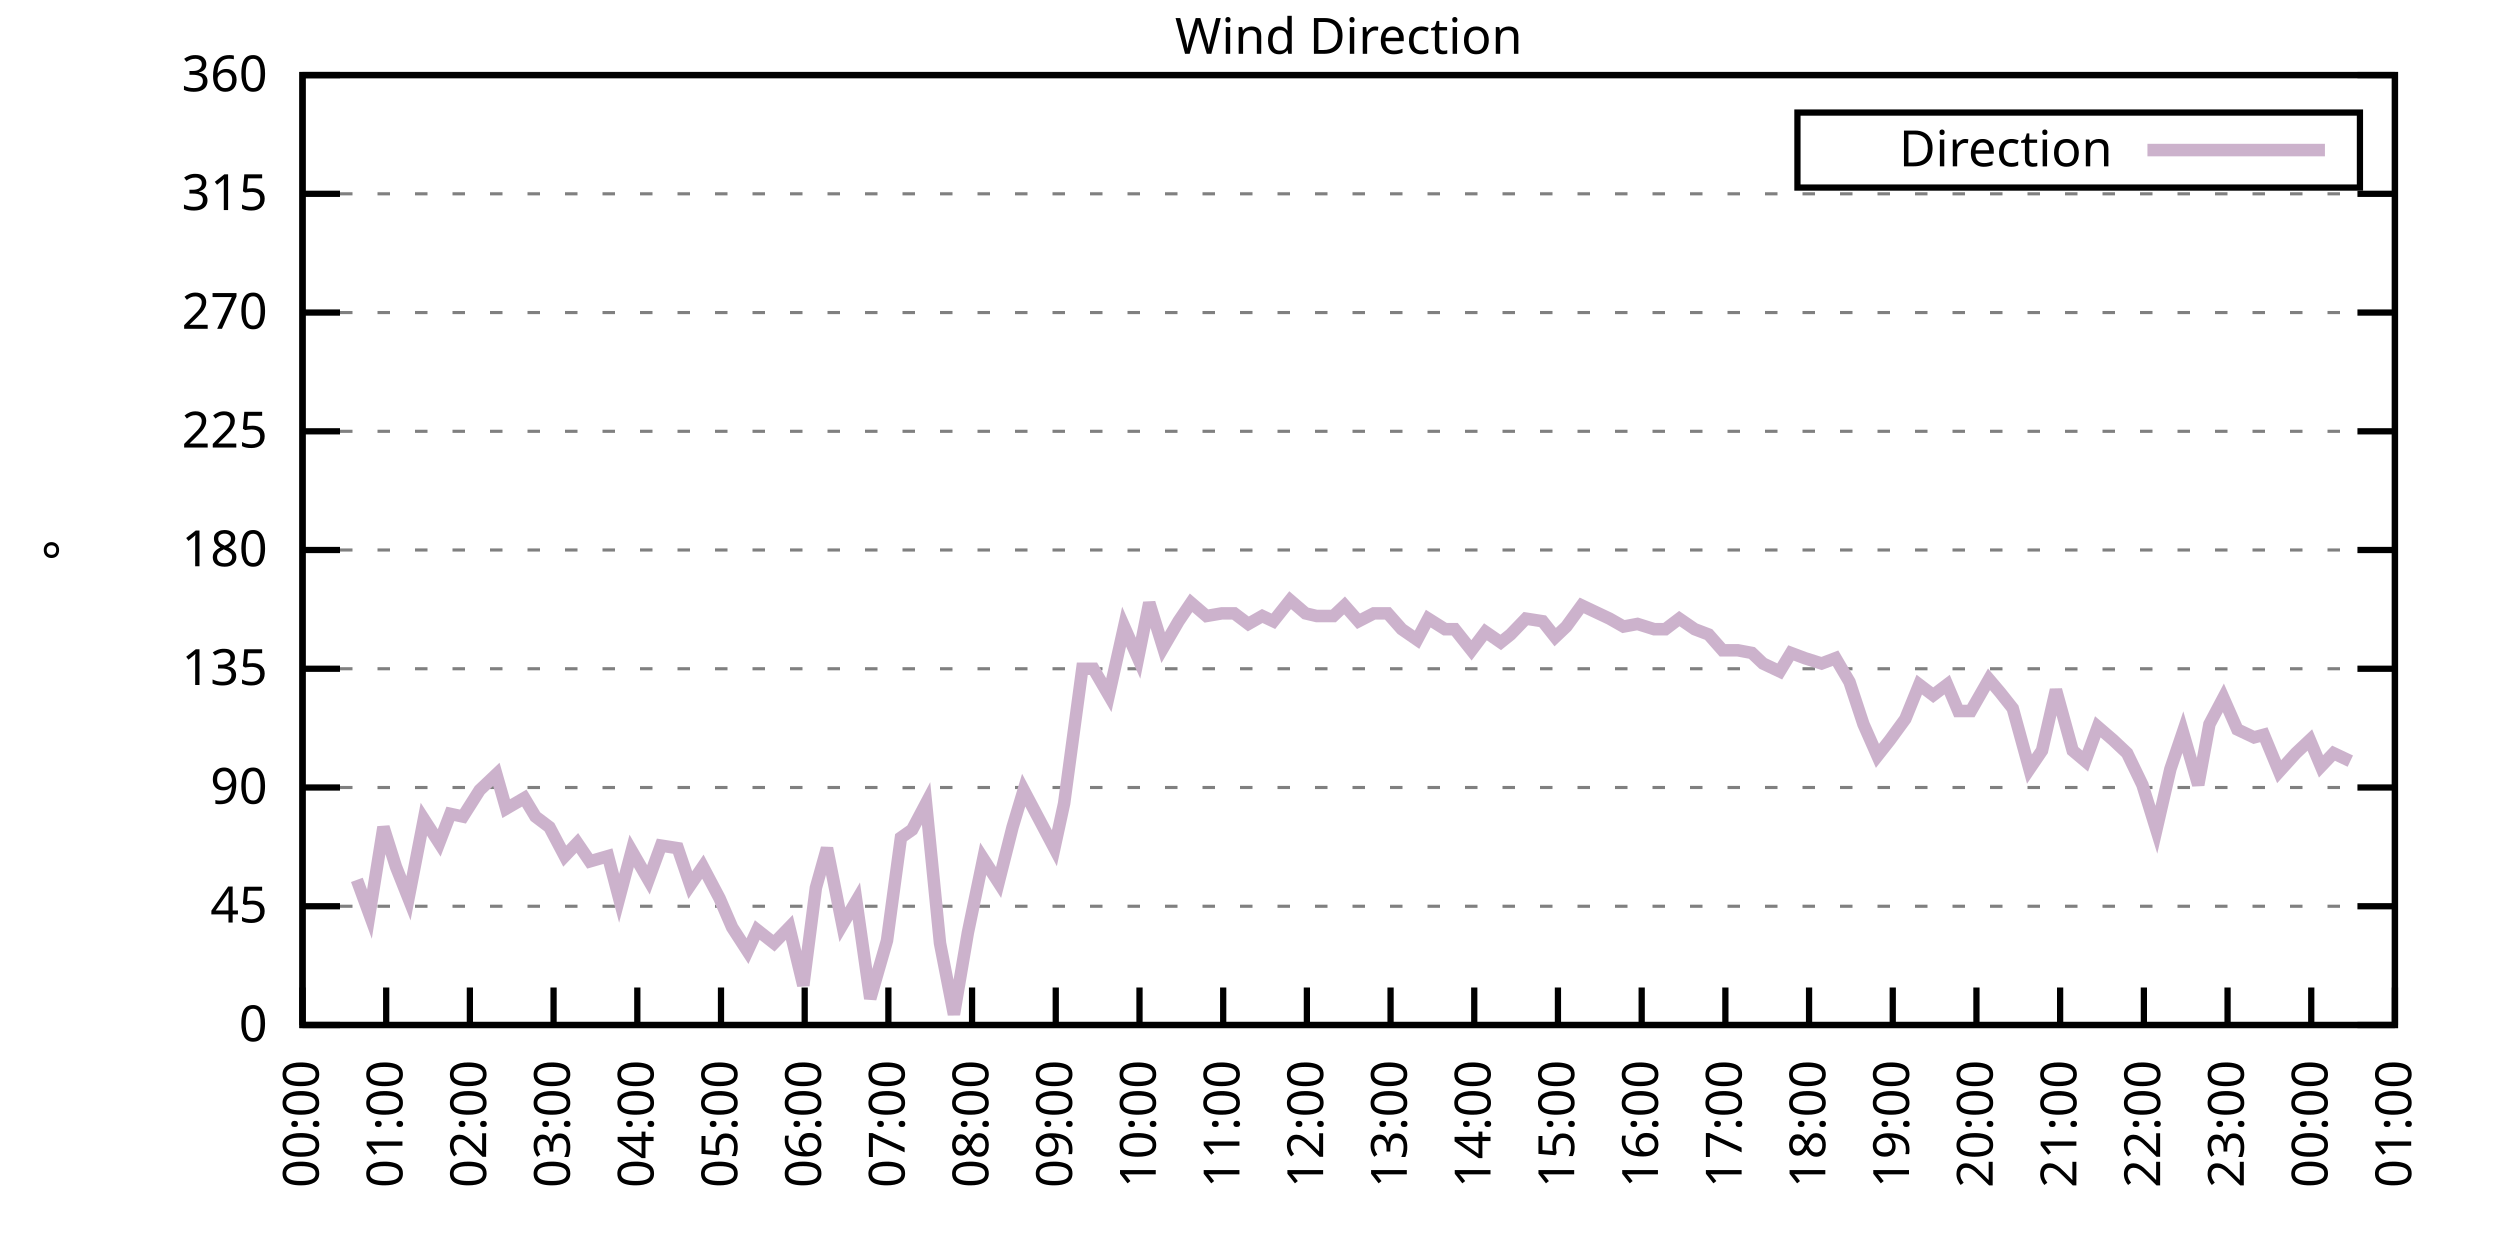
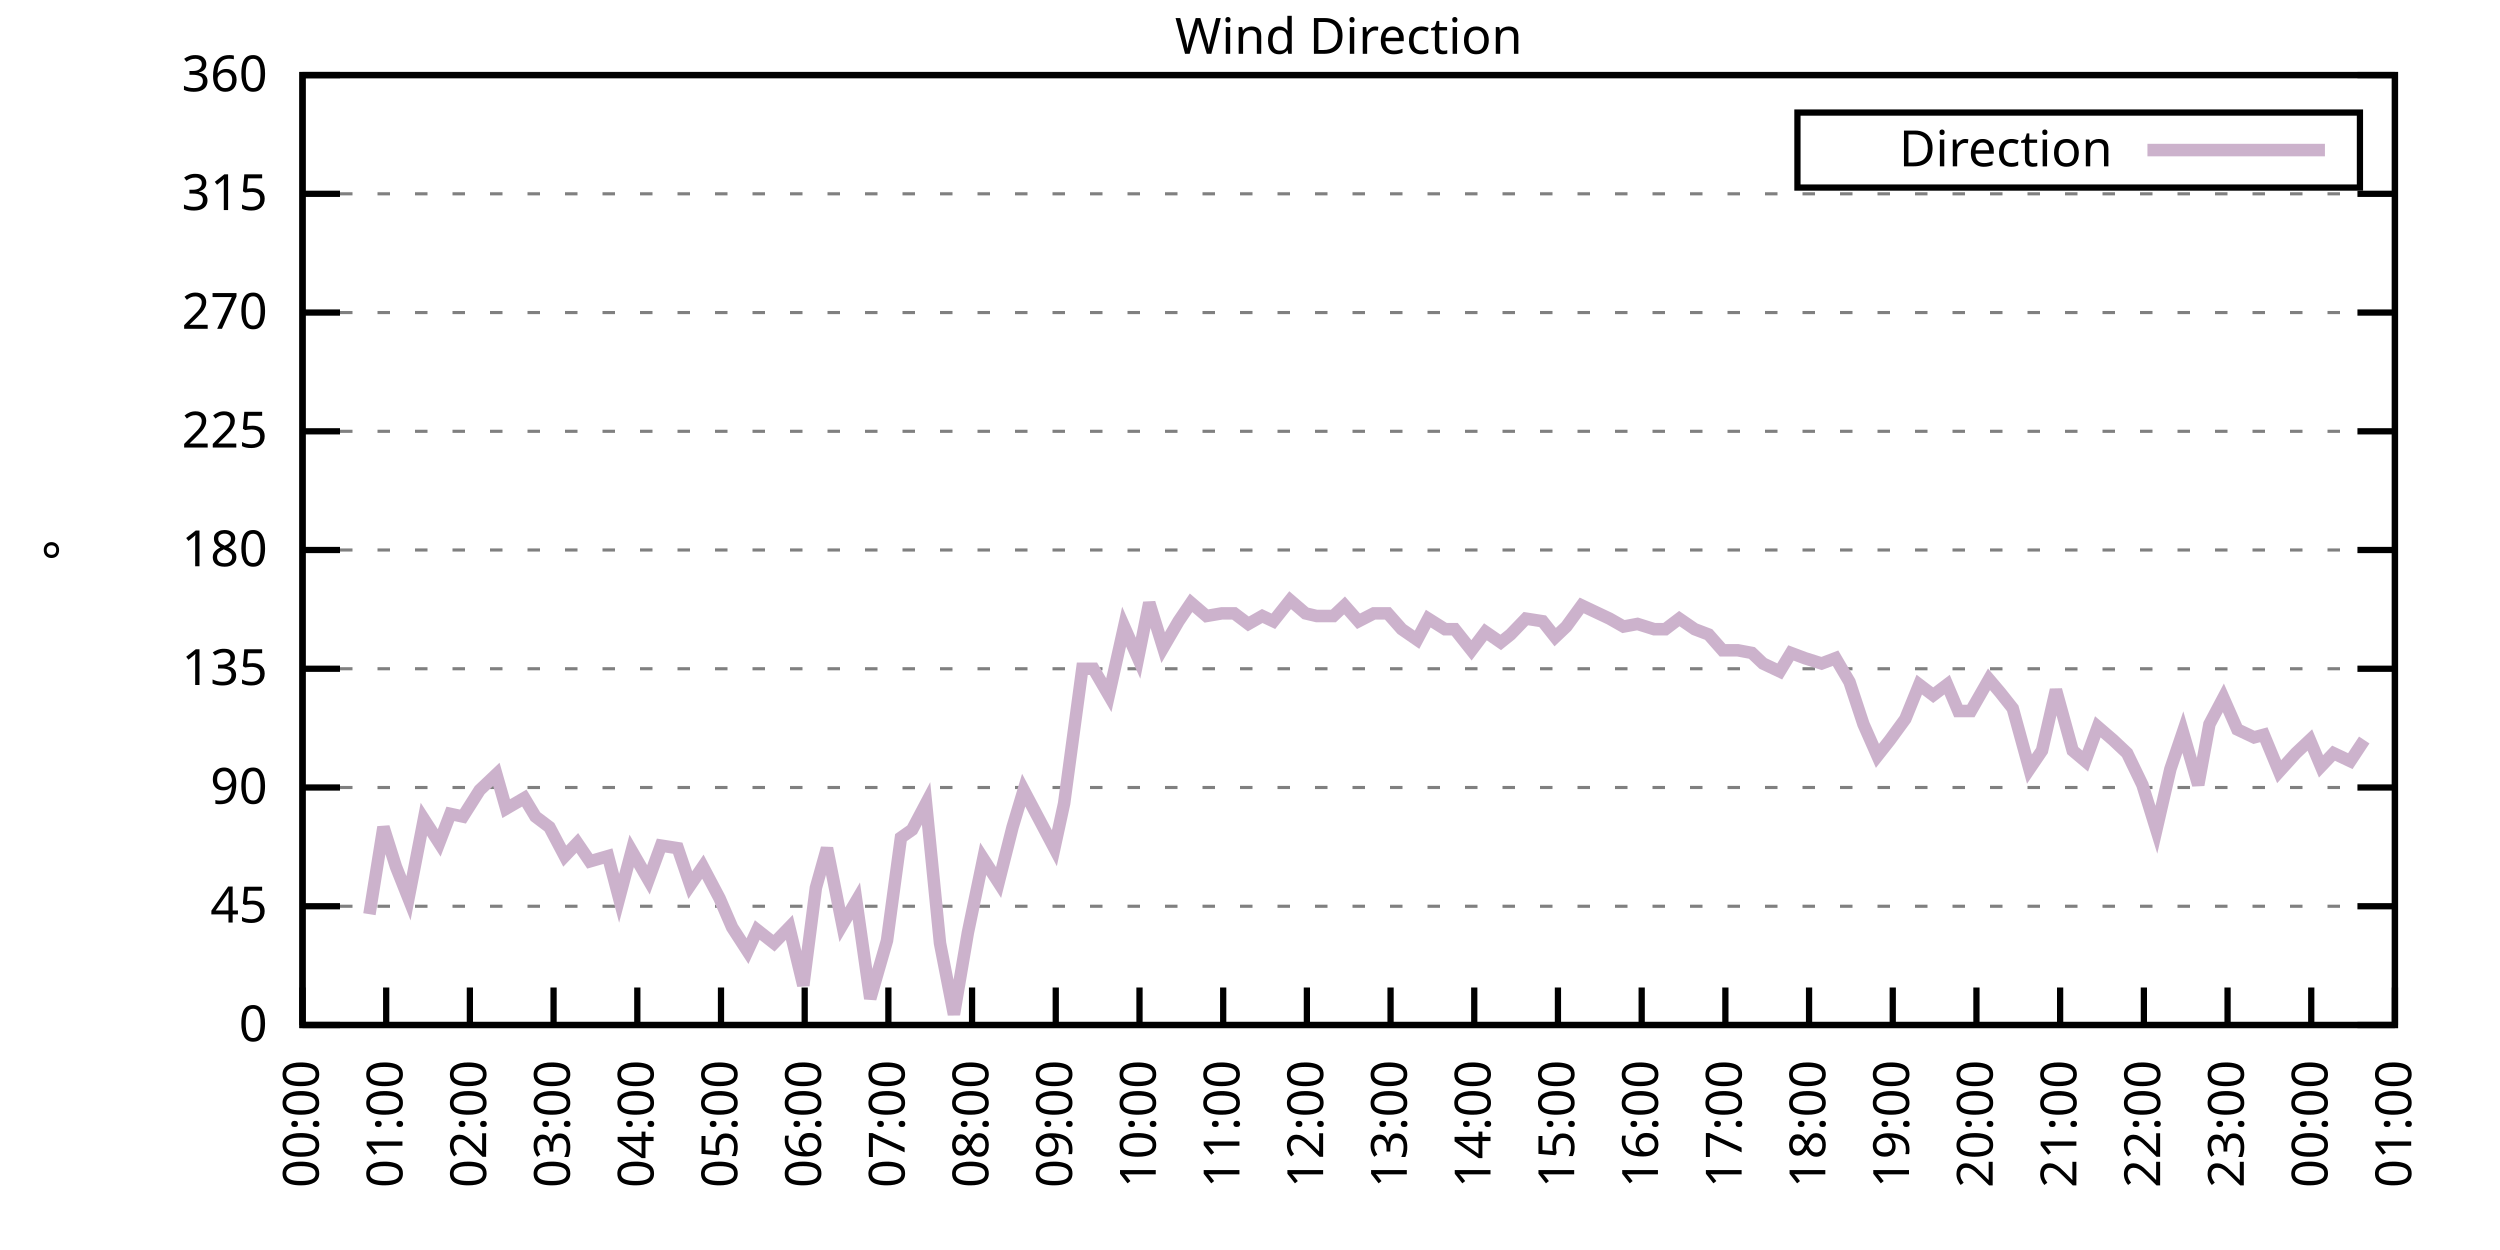
<svg xmlns="http://www.w3.org/2000/svg" xmlns:xlink="http://www.w3.org/1999/xlink" width="400" height="200" viewBox="0 0 400 200">
  <g id="gnuplot_canvas">
    <rect x="0" y="0" width="400" height="200" fill="none" />
    <defs>
      <circle id="gpDot" r="0.5" stroke-width="0.5" stroke="currentColor" />
      <path id="gpPt0" stroke-width="0.333" stroke="currentColor" d="M-1,0 h2 M0,-1 v2" />
      <path id="gpPt1" stroke-width="0.333" stroke="currentColor" d="M-1,-1 L1,1 M1,-1 L-1,1" />
      <path id="gpPt2" stroke-width="0.333" stroke="currentColor" d="M-1,0 L1,0 M0,-1 L0,1 M-1,-1 L1,1 M-1,1 L1,-1" />
      <rect id="gpPt3" stroke-width="0.333" stroke="currentColor" x="-1" y="-1" width="2" height="2" />
      <rect id="gpPt4" stroke-width="0.333" stroke="currentColor" fill="currentColor" x="-1" y="-1" width="2" height="2" />
      <circle id="gpPt5" stroke-width="0.333" stroke="currentColor" cx="0" cy="0" r="1" />
      <use xlink:href="#gpPt5" id="gpPt6" fill="currentColor" stroke="none" />
      <path id="gpPt7" stroke-width="0.333" stroke="currentColor" d="M0,-1.33 L-1.33,0.67 L1.33,0.67 z" />
      <use xlink:href="#gpPt7" id="gpPt8" fill="currentColor" stroke="none" />
      <use xlink:href="#gpPt7" id="gpPt9" stroke="currentColor" transform="rotate(180)" />
      <use xlink:href="#gpPt9" id="gpPt10" fill="currentColor" stroke="none" />
      <use xlink:href="#gpPt3" id="gpPt11" stroke="currentColor" transform="rotate(45)" />
      <use xlink:href="#gpPt11" id="gpPt12" fill="currentColor" stroke="none" />
      <path id="gpPt13" stroke-width="0.333" stroke="currentColor" d="M0,1.330 L1.265,0.411 L0.782,-1.067 L-0.782,-1.076 L-1.265,0.411 z" />
      <use xlink:href="#gpPt13" id="gpPt14" fill="currentColor" stroke="none" />
      <filter id="textbox" filterUnits="objectBoundingBox" x="0" y="0" height="1" width="1">
        <feFlood flood-color="white" flood-opacity="1" result="bgnd" />
        <feComposite in="SourceGraphic" in2="bgnd" operator="atop" />
      </filter>
      <filter id="greybox" filterUnits="objectBoundingBox" x="0" y="0" height="1" width="1">
        <feFlood flood-color="lightgrey" flood-opacity="1" result="grey" />
        <feComposite in="SourceGraphic" in2="grey" operator="atop" />
      </filter>
    </defs>
    <g fill="none" color="white" stroke="currentColor" stroke-width="1.00" stroke-linecap="butt" stroke-linejoin="miter">
</g>
    <g fill="none" color="black" stroke="currentColor" stroke-width="1.00" stroke-linecap="butt" stroke-linejoin="miter">
      <g stroke="none" shape-rendering="crispEdges">
        <polygon fill="rgb(255, 255, 255)" points="48.40,164.00 383.18,164.00 383.18,12.02 48.40,12.02 " />
      </g>
    </g>
    <g fill="none" color="black" stroke="currentColor" stroke-width="1.00" stroke-linecap="butt" stroke-linejoin="miter">
</g>
    <g fill="none" color="black" stroke="black" stroke-width="0.50" stroke-linecap="butt" stroke-linejoin="miter">
</g>
    <g fill="none" color="gray" stroke="currentColor" stroke-width="0.50" stroke-linecap="butt" stroke-linejoin="miter">
      <path stroke="gray" stroke-dasharray="2,4" class="gridline" d="M48.40,164.00 L383.19,164.00  " />
    </g>
    <g fill="none" color="gray" stroke="gray" stroke-width="1.00" stroke-linecap="butt" stroke-linejoin="miter">
</g>
    <g fill="none" color="black" stroke="currentColor" stroke-width="1.00" stroke-linecap="butt" stroke-linejoin="miter">
      <path stroke="black" d="M48.40,164.00 L54.40,164.00 M383.19,164.00 L377.19,164.00  " />
      <g transform="translate(42.80,166.60)" stroke="none" fill="black" font-family="Sans" font-size="8.00" text-anchor="end">
        <text>
          <tspan font-family="Sans"> 0</tspan>
        </text>
      </g>
    </g>
    <g fill="none" color="black" stroke="currentColor" stroke-width="1.00" stroke-linecap="butt" stroke-linejoin="miter">
</g>
    <g fill="none" color="black" stroke="black" stroke-width="0.50" stroke-linecap="butt" stroke-linejoin="miter">
</g>
    <g fill="none" color="gray" stroke="currentColor" stroke-width="0.50" stroke-linecap="butt" stroke-linejoin="miter">
      <path stroke="gray" stroke-dasharray="2,4" class="gridline" d="M48.40,145.00 L383.19,145.00  " />
    </g>
    <g fill="none" color="gray" stroke="gray" stroke-width="1.00" stroke-linecap="butt" stroke-linejoin="miter">
</g>
    <g fill="none" color="black" stroke="currentColor" stroke-width="1.00" stroke-linecap="butt" stroke-linejoin="miter">
      <path stroke="black" d="M48.40,145.00 L54.40,145.00 M383.19,145.00 L377.19,145.00  " />
      <g transform="translate(42.80,147.60)" stroke="none" fill="black" font-family="Sans" font-size="8.00" text-anchor="end">
        <text>
          <tspan font-family="Sans"> 45</tspan>
        </text>
      </g>
    </g>
    <g fill="none" color="black" stroke="currentColor" stroke-width="1.00" stroke-linecap="butt" stroke-linejoin="miter">
</g>
    <g fill="none" color="black" stroke="black" stroke-width="0.50" stroke-linecap="butt" stroke-linejoin="miter">
</g>
    <g fill="none" color="gray" stroke="currentColor" stroke-width="0.50" stroke-linecap="butt" stroke-linejoin="miter">
      <path stroke="gray" stroke-dasharray="2,4" class="gridline" d="M48.40,126.00 L383.19,126.00  " />
    </g>
    <g fill="none" color="gray" stroke="gray" stroke-width="1.00" stroke-linecap="butt" stroke-linejoin="miter">
</g>
    <g fill="none" color="black" stroke="currentColor" stroke-width="1.00" stroke-linecap="butt" stroke-linejoin="miter">
      <path stroke="black" d="M48.40,126.00 L54.40,126.00 M383.19,126.00 L377.19,126.00  " />
      <g transform="translate(42.80,128.60)" stroke="none" fill="black" font-family="Sans" font-size="8.00" text-anchor="end">
        <text>
          <tspan font-family="Sans"> 90</tspan>
        </text>
      </g>
    </g>
    <g fill="none" color="black" stroke="currentColor" stroke-width="1.00" stroke-linecap="butt" stroke-linejoin="miter">
</g>
    <g fill="none" color="black" stroke="black" stroke-width="0.50" stroke-linecap="butt" stroke-linejoin="miter">
</g>
    <g fill="none" color="gray" stroke="currentColor" stroke-width="0.50" stroke-linecap="butt" stroke-linejoin="miter">
      <path stroke="gray" stroke-dasharray="2,4" class="gridline" d="M48.40,107.00 L383.19,107.00  " />
    </g>
    <g fill="none" color="gray" stroke="gray" stroke-width="1.00" stroke-linecap="butt" stroke-linejoin="miter">
</g>
    <g fill="none" color="black" stroke="currentColor" stroke-width="1.00" stroke-linecap="butt" stroke-linejoin="miter">
      <path stroke="black" d="M48.40,107.00 L54.40,107.00 M383.19,107.00 L377.19,107.00  " />
      <g transform="translate(42.80,109.60)" stroke="none" fill="black" font-family="Sans" font-size="8.00" text-anchor="end">
        <text>
          <tspan font-family="Sans"> 135</tspan>
        </text>
      </g>
    </g>
    <g fill="none" color="black" stroke="currentColor" stroke-width="1.00" stroke-linecap="butt" stroke-linejoin="miter">
</g>
    <g fill="none" color="black" stroke="black" stroke-width="0.50" stroke-linecap="butt" stroke-linejoin="miter">
</g>
    <g fill="none" color="gray" stroke="currentColor" stroke-width="0.50" stroke-linecap="butt" stroke-linejoin="miter">
      <path stroke="gray" stroke-dasharray="2,4" class="gridline" d="M48.40,88.00 L383.19,88.00  " />
    </g>
    <g fill="none" color="gray" stroke="gray" stroke-width="1.00" stroke-linecap="butt" stroke-linejoin="miter">
</g>
    <g fill="none" color="black" stroke="currentColor" stroke-width="1.00" stroke-linecap="butt" stroke-linejoin="miter">
      <path stroke="black" d="M48.40,88.00 L54.40,88.00 M383.19,88.00 L377.19,88.00  " />
      <g transform="translate(42.80,90.60)" stroke="none" fill="black" font-family="Sans" font-size="8.00" text-anchor="end">
        <text>
          <tspan font-family="Sans"> 180</tspan>
        </text>
      </g>
    </g>
    <g fill="none" color="black" stroke="currentColor" stroke-width="1.00" stroke-linecap="butt" stroke-linejoin="miter">
</g>
    <g fill="none" color="black" stroke="black" stroke-width="0.50" stroke-linecap="butt" stroke-linejoin="miter">
</g>
    <g fill="none" color="gray" stroke="currentColor" stroke-width="0.50" stroke-linecap="butt" stroke-linejoin="miter">
      <path stroke="gray" stroke-dasharray="2,4" class="gridline" d="M48.40,69.01 L383.19,69.01  " />
    </g>
    <g fill="none" color="gray" stroke="gray" stroke-width="1.00" stroke-linecap="butt" stroke-linejoin="miter">
</g>
    <g fill="none" color="black" stroke="currentColor" stroke-width="1.00" stroke-linecap="butt" stroke-linejoin="miter">
      <path stroke="black" d="M48.40,69.01 L54.40,69.01 M383.19,69.01 L377.19,69.01  " />
      <g transform="translate(42.80,71.61)" stroke="none" fill="black" font-family="Sans" font-size="8.00" text-anchor="end">
        <text>
          <tspan font-family="Sans"> 225</tspan>
        </text>
      </g>
    </g>
    <g fill="none" color="black" stroke="currentColor" stroke-width="1.00" stroke-linecap="butt" stroke-linejoin="miter">
</g>
    <g fill="none" color="black" stroke="black" stroke-width="0.50" stroke-linecap="butt" stroke-linejoin="miter">
</g>
    <g fill="none" color="gray" stroke="currentColor" stroke-width="0.50" stroke-linecap="butt" stroke-linejoin="miter">
      <path stroke="gray" stroke-dasharray="2,4" class="gridline" d="M48.40,50.01 L383.19,50.01  " />
    </g>
    <g fill="none" color="gray" stroke="gray" stroke-width="1.00" stroke-linecap="butt" stroke-linejoin="miter">
</g>
    <g fill="none" color="black" stroke="currentColor" stroke-width="1.00" stroke-linecap="butt" stroke-linejoin="miter">
      <path stroke="black" d="M48.40,50.01 L54.40,50.01 M383.19,50.01 L377.19,50.01  " />
      <g transform="translate(42.80,52.61)" stroke="none" fill="black" font-family="Sans" font-size="8.00" text-anchor="end">
        <text>
          <tspan font-family="Sans"> 270</tspan>
        </text>
      </g>
    </g>
    <g fill="none" color="black" stroke="currentColor" stroke-width="1.00" stroke-linecap="butt" stroke-linejoin="miter">
</g>
    <g fill="none" color="black" stroke="black" stroke-width="0.50" stroke-linecap="butt" stroke-linejoin="miter">
</g>
    <g fill="none" color="gray" stroke="currentColor" stroke-width="0.50" stroke-linecap="butt" stroke-linejoin="miter">
      <path stroke="gray" stroke-dasharray="2,4" class="gridline" d="M48.40,31.01 L383.19,31.01  " />
    </g>
    <g fill="none" color="gray" stroke="gray" stroke-width="1.00" stroke-linecap="butt" stroke-linejoin="miter">
</g>
    <g fill="none" color="black" stroke="currentColor" stroke-width="1.00" stroke-linecap="butt" stroke-linejoin="miter">
      <path stroke="black" d="M48.40,31.01 L54.40,31.01 M383.19,31.01 L377.19,31.01  " />
      <g transform="translate(42.80,33.61)" stroke="none" fill="black" font-family="Sans" font-size="8.00" text-anchor="end">
        <text>
          <tspan font-family="Sans"> 315</tspan>
        </text>
      </g>
    </g>
    <g fill="none" color="black" stroke="currentColor" stroke-width="1.00" stroke-linecap="butt" stroke-linejoin="miter">
</g>
    <g fill="none" color="black" stroke="black" stroke-width="0.50" stroke-linecap="butt" stroke-linejoin="miter">
</g>
    <g fill="none" color="gray" stroke="currentColor" stroke-width="0.50" stroke-linecap="butt" stroke-linejoin="miter">
      <path stroke="gray" stroke-dasharray="2,4" class="gridline" d="M48.40,12.01 L383.19,12.01  " />
    </g>
    <g fill="none" color="gray" stroke="gray" stroke-width="1.00" stroke-linecap="butt" stroke-linejoin="miter">
</g>
    <g fill="none" color="black" stroke="currentColor" stroke-width="1.00" stroke-linecap="butt" stroke-linejoin="miter">
      <path stroke="black" d="M48.40,12.01 L54.40,12.01 M383.19,12.01 L377.19,12.01  " />
      <g transform="translate(42.80,14.61)" stroke="none" fill="black" font-family="Sans" font-size="8.00" text-anchor="end">
        <text>
          <tspan font-family="Sans"> 360</tspan>
        </text>
      </g>
    </g>
    <g fill="none" color="black" stroke="currentColor" stroke-width="1.00" stroke-linecap="butt" stroke-linejoin="miter">
      <path stroke="black" d="M48.40,164.00 L48.40,158.00  " />
      <g transform="translate(51.00,169.60) rotate(270.00)" stroke="none" fill="black" font-family="Sans" font-size="8.00" text-anchor="end">
        <text>
          <tspan font-family="Sans">00:00</tspan>
        </text>
      </g>
    </g>
    <g fill="none" color="black" stroke="currentColor" stroke-width="1.00" stroke-linecap="butt" stroke-linejoin="miter">
      <path stroke="black" d="M61.79,164.00 L61.79,158.00  " />
      <g transform="translate(64.39,169.60) rotate(270.00)" stroke="none" fill="black" font-family="Sans" font-size="8.00" text-anchor="end">
        <text>
          <tspan font-family="Sans">01:00</tspan>
        </text>
      </g>
    </g>
    <g fill="none" color="black" stroke="currentColor" stroke-width="1.00" stroke-linecap="butt" stroke-linejoin="miter">
      <path stroke="black" d="M75.18,164.00 L75.18,158.00  " />
      <g transform="translate(77.78,169.60) rotate(270.00)" stroke="none" fill="black" font-family="Sans" font-size="8.00" text-anchor="end">
        <text>
          <tspan font-family="Sans">02:00</tspan>
        </text>
      </g>
    </g>
    <g fill="none" color="black" stroke="currentColor" stroke-width="1.00" stroke-linecap="butt" stroke-linejoin="miter">
      <path stroke="black" d="M88.57,164.00 L88.57,158.00  " />
      <g transform="translate(91.17,169.60) rotate(270.00)" stroke="none" fill="black" font-family="Sans" font-size="8.00" text-anchor="end">
        <text>
          <tspan font-family="Sans">03:00</tspan>
        </text>
      </g>
    </g>
    <g fill="none" color="black" stroke="currentColor" stroke-width="1.00" stroke-linecap="butt" stroke-linejoin="miter">
      <path stroke="black" d="M101.97,164.00 L101.97,158.00  " />
      <g transform="translate(104.57,169.60) rotate(270.00)" stroke="none" fill="black" font-family="Sans" font-size="8.00" text-anchor="end">
        <text>
          <tspan font-family="Sans">04:00</tspan>
        </text>
      </g>
    </g>
    <g fill="none" color="black" stroke="currentColor" stroke-width="1.00" stroke-linecap="butt" stroke-linejoin="miter">
      <path stroke="black" d="M115.36,164.00 L115.36,158.00  " />
      <g transform="translate(117.96,169.60) rotate(270.00)" stroke="none" fill="black" font-family="Sans" font-size="8.00" text-anchor="end">
        <text>
          <tspan font-family="Sans">05:00</tspan>
        </text>
      </g>
    </g>
    <g fill="none" color="black" stroke="currentColor" stroke-width="1.00" stroke-linecap="butt" stroke-linejoin="miter">
      <path stroke="black" d="M128.75,164.00 L128.75,158.00  " />
      <g transform="translate(131.35,169.60) rotate(270.00)" stroke="none" fill="black" font-family="Sans" font-size="8.00" text-anchor="end">
        <text>
          <tspan font-family="Sans">06:00</tspan>
        </text>
      </g>
    </g>
    <g fill="none" color="black" stroke="currentColor" stroke-width="1.00" stroke-linecap="butt" stroke-linejoin="miter">
      <path stroke="black" d="M142.14,164.00 L142.14,158.00  " />
      <g transform="translate(144.74,169.60) rotate(270.00)" stroke="none" fill="black" font-family="Sans" font-size="8.00" text-anchor="end">
        <text>
          <tspan font-family="Sans">07:00</tspan>
        </text>
      </g>
    </g>
    <g fill="none" color="black" stroke="currentColor" stroke-width="1.00" stroke-linecap="butt" stroke-linejoin="miter">
      <path stroke="black" d="M155.53,164.00 L155.53,158.00  " />
      <g transform="translate(158.13,169.60) rotate(270.00)" stroke="none" fill="black" font-family="Sans" font-size="8.00" text-anchor="end">
        <text>
          <tspan font-family="Sans">08:00</tspan>
        </text>
      </g>
    </g>
    <g fill="none" color="black" stroke="currentColor" stroke-width="1.00" stroke-linecap="butt" stroke-linejoin="miter">
      <path stroke="black" d="M168.92,164.00 L168.92,158.00  " />
      <g transform="translate(171.52,169.60) rotate(270.00)" stroke="none" fill="black" font-family="Sans" font-size="8.00" text-anchor="end">
        <text>
          <tspan font-family="Sans">09:00</tspan>
        </text>
      </g>
    </g>
    <g fill="none" color="black" stroke="currentColor" stroke-width="1.00" stroke-linecap="butt" stroke-linejoin="miter">
      <path stroke="black" d="M182.32,164.00 L182.32,158.00  " />
      <g transform="translate(184.92,169.60) rotate(270.00)" stroke="none" fill="black" font-family="Sans" font-size="8.00" text-anchor="end">
        <text>
          <tspan font-family="Sans">10:00</tspan>
        </text>
      </g>
    </g>
    <g fill="none" color="black" stroke="currentColor" stroke-width="1.00" stroke-linecap="butt" stroke-linejoin="miter">
      <path stroke="black" d="M195.71,164.00 L195.71,158.00  " />
      <g transform="translate(198.31,169.60) rotate(270.00)" stroke="none" fill="black" font-family="Sans" font-size="8.00" text-anchor="end">
        <text>
          <tspan font-family="Sans">11:00</tspan>
        </text>
      </g>
    </g>
    <g fill="none" color="black" stroke="currentColor" stroke-width="1.00" stroke-linecap="butt" stroke-linejoin="miter">
      <path stroke="black" d="M209.10,164.00 L209.10,158.00  " />
      <g transform="translate(211.70,169.60) rotate(270.00)" stroke="none" fill="black" font-family="Sans" font-size="8.00" text-anchor="end">
        <text>
          <tspan font-family="Sans">12:00</tspan>
        </text>
      </g>
    </g>
    <g fill="none" color="black" stroke="currentColor" stroke-width="1.00" stroke-linecap="butt" stroke-linejoin="miter">
      <path stroke="black" d="M222.49,164.00 L222.49,158.00  " />
      <g transform="translate(225.09,169.60) rotate(270.00)" stroke="none" fill="black" font-family="Sans" font-size="8.00" text-anchor="end">
        <text>
          <tspan font-family="Sans">13:00</tspan>
        </text>
      </g>
    </g>
    <g fill="none" color="black" stroke="currentColor" stroke-width="1.00" stroke-linecap="butt" stroke-linejoin="miter">
      <path stroke="black" d="M235.88,164.00 L235.88,158.00  " />
      <g transform="translate(238.48,169.60) rotate(270.00)" stroke="none" fill="black" font-family="Sans" font-size="8.00" text-anchor="end">
        <text>
          <tspan font-family="Sans">14:00</tspan>
        </text>
      </g>
    </g>
    <g fill="none" color="black" stroke="currentColor" stroke-width="1.00" stroke-linecap="butt" stroke-linejoin="miter">
      <path stroke="black" d="M249.27,164.00 L249.27,158.00  " />
      <g transform="translate(251.87,169.60) rotate(270.00)" stroke="none" fill="black" font-family="Sans" font-size="8.00" text-anchor="end">
        <text>
          <tspan font-family="Sans">15:00</tspan>
        </text>
      </g>
    </g>
    <g fill="none" color="black" stroke="currentColor" stroke-width="1.00" stroke-linecap="butt" stroke-linejoin="miter">
      <path stroke="black" d="M262.67,164.00 L262.67,158.00  " />
      <g transform="translate(265.27,169.60) rotate(270.00)" stroke="none" fill="black" font-family="Sans" font-size="8.00" text-anchor="end">
        <text>
          <tspan font-family="Sans">16:00</tspan>
        </text>
      </g>
    </g>
    <g fill="none" color="black" stroke="currentColor" stroke-width="1.00" stroke-linecap="butt" stroke-linejoin="miter">
      <path stroke="black" d="M276.06,164.00 L276.06,158.00  " />
      <g transform="translate(278.66,169.60) rotate(270.00)" stroke="none" fill="black" font-family="Sans" font-size="8.00" text-anchor="end">
        <text>
          <tspan font-family="Sans">17:00</tspan>
        </text>
      </g>
    </g>
    <g fill="none" color="black" stroke="currentColor" stroke-width="1.00" stroke-linecap="butt" stroke-linejoin="miter">
      <path stroke="black" d="M289.45,164.00 L289.45,158.00  " />
      <g transform="translate(292.05,169.60) rotate(270.00)" stroke="none" fill="black" font-family="Sans" font-size="8.00" text-anchor="end">
        <text>
          <tspan font-family="Sans">18:00</tspan>
        </text>
      </g>
    </g>
    <g fill="none" color="black" stroke="currentColor" stroke-width="1.00" stroke-linecap="butt" stroke-linejoin="miter">
      <path stroke="black" d="M302.84,164.00 L302.84,158.00  " />
      <g transform="translate(305.44,169.60) rotate(270.00)" stroke="none" fill="black" font-family="Sans" font-size="8.00" text-anchor="end">
        <text>
          <tspan font-family="Sans">19:00</tspan>
        </text>
      </g>
    </g>
    <g fill="none" color="black" stroke="currentColor" stroke-width="1.00" stroke-linecap="butt" stroke-linejoin="miter">
      <path stroke="black" d="M316.23,164.00 L316.23,158.00  " />
      <g transform="translate(318.83,169.60) rotate(270.00)" stroke="none" fill="black" font-family="Sans" font-size="8.00" text-anchor="end">
        <text>
          <tspan font-family="Sans">20:00</tspan>
        </text>
      </g>
    </g>
    <g fill="none" color="black" stroke="currentColor" stroke-width="1.00" stroke-linecap="butt" stroke-linejoin="miter">
      <path stroke="black" d="M329.62,164.00 L329.62,158.00  " />
      <g transform="translate(332.22,169.60) rotate(270.00)" stroke="none" fill="black" font-family="Sans" font-size="8.00" text-anchor="end">
        <text>
          <tspan font-family="Sans">21:00</tspan>
        </text>
      </g>
    </g>
    <g fill="none" color="black" stroke="currentColor" stroke-width="1.00" stroke-linecap="butt" stroke-linejoin="miter">
      <path stroke="black" d="M343.02,164.00 L343.02,158.00  " />
      <g transform="translate(345.62,169.60) rotate(270.00)" stroke="none" fill="black" font-family="Sans" font-size="8.00" text-anchor="end">
        <text>
          <tspan font-family="Sans">22:00</tspan>
        </text>
      </g>
    </g>
    <g fill="none" color="black" stroke="currentColor" stroke-width="1.00" stroke-linecap="butt" stroke-linejoin="miter">
      <path stroke="black" d="M356.41,164.00 L356.41,158.00  " />
      <g transform="translate(359.01,169.60) rotate(270.00)" stroke="none" fill="black" font-family="Sans" font-size="8.00" text-anchor="end">
        <text>
          <tspan font-family="Sans">23:00</tspan>
        </text>
      </g>
    </g>
    <g fill="none" color="black" stroke="currentColor" stroke-width="1.00" stroke-linecap="butt" stroke-linejoin="miter">
      <path stroke="black" d="M369.80,164.00 L369.80,158.00  " />
      <g transform="translate(372.40,169.60) rotate(270.00)" stroke="none" fill="black" font-family="Sans" font-size="8.00" text-anchor="end">
        <text>
          <tspan font-family="Sans">00:00</tspan>
        </text>
      </g>
    </g>
    <g fill="none" color="black" stroke="currentColor" stroke-width="1.00" stroke-linecap="butt" stroke-linejoin="miter">
      <path stroke="black" d="M383.19,164.00 L383.19,158.00  " />
      <g transform="translate(385.79,169.60) rotate(270.00)" stroke="none" fill="black" font-family="Sans" font-size="8.00" text-anchor="end">
        <text>
          <tspan font-family="Sans">01:00</tspan>
        </text>
      </g>
    </g>
    <g fill="none" color="black" stroke="currentColor" stroke-width="1.00" stroke-linecap="butt" stroke-linejoin="miter">
</g>
    <g fill="none" color="black" stroke="currentColor" stroke-width="1.00" stroke-linecap="butt" stroke-linejoin="miter">
      <path stroke="black" d="M48.40,12.01 L48.40,164.00 L383.19,164.00 L383.19,12.01 L48.40,12.01 Z  " />
    </g>
    <g fill="none" color="black" stroke="currentColor" stroke-width="1.00" stroke-linecap="butt" stroke-linejoin="miter">
</g>
    <g fill="none" color="black" stroke="currentColor" stroke-width="1.00" stroke-linecap="butt" stroke-linejoin="miter">
      <path stroke="black" d="M287.59,30.01 L287.59,18.01 L377.59,18.01 L377.59,30.01 L287.59,30.01 Z  " />
    </g>
    <g id="Wind_direction_plot_1">
      <g fill="none" color="white" stroke="black" stroke-width="2.00" stroke-linecap="butt" stroke-linejoin="miter">
</g>
      <g fill="none" color="black" stroke="currentColor" stroke-width="2.00" stroke-linecap="butt" stroke-linejoin="miter">
        <g transform="translate(337.99,26.61)" stroke="none" fill="black" font-family="Sans" font-size="8.00" text-anchor="end">
          <text>
            <tspan font-family="Sans">Direction</tspan>
          </text>
        </g>
      </g>
      <g fill="none" color="black" stroke="currentColor" stroke-width="2.00" stroke-linecap="butt" stroke-linejoin="miter">
-         <path stroke="rgb(204, 178, 204)" d="M343.59,24.01 L371.99,24.01 M57.10,140.78 L59.11,146.27 L61.35,132.34 L63.35,138.67 L65.36,143.73 L67.82,131.07   L70.27,134.87 L72.06,130.22 L74.07,130.65 L76.75,126.42 L79.42,123.89 L80.99,129.38 L83.89,127.69 L85.67,130.65   L87.91,132.34 L90.36,136.98 L92.37,134.87 L94.38,137.82 L97.28,136.98 L99.06,143.73 L101.07,136.14 L103.75,140.78   L105.76,135.29 L108.44,135.71 L110.45,141.62 L112.46,138.67 L115.13,143.73 L117.14,148.38 L119.60,152.18 L121.16,148.80   L123.84,150.91 L126.29,148.38 L128.53,157.67 L130.54,142.05 L132.32,135.71 L134.78,147.96 L137.01,144.16 L139.24,159.78   L141.92,150.49 L144.15,134.02 L145.94,132.76 L148.17,128.54 L150.40,150.91 L152.63,162.31 L154.86,149.22 L157.32,137.40   L159.77,141.20 L162.01,132.34 L163.79,126.42 L166.25,131.07 L168.70,135.71 L170.26,128.54 L173.17,107.00 L174.95,107.00   L177.41,111.23 L179.86,100.25 L182.09,105.31 L183.88,96.45 L186.11,103.63 L188.57,99.40 L190.57,96.45 L193.03,98.56   L195.48,98.14 L197.49,98.14 L199.73,99.83 L201.96,98.56 L203.74,99.40 L206.42,96.03 L208.88,98.14 L210.66,98.56   L213.34,98.56 L215.13,96.87 L217.36,99.40 L219.81,98.14 L222.04,98.14 L224.28,100.67 L226.73,102.36 L228.52,98.98   L231.20,100.67 L232.76,100.67 L235.44,104.05 L237.67,101.09 L240.12,102.78 L241.69,101.52 L244.14,98.98 L246.82,99.40   L248.83,101.94 L250.61,100.25 L253.07,96.87 L255.75,98.14 L257.53,98.98 L259.76,100.25 L262.00,99.83 L264.67,100.67   L266.46,100.67 L268.69,98.98 L271.15,100.67 L273.38,101.52 L275.61,104.05 L278.07,104.05 L280.30,104.47 L282.08,106.16   L284.76,107.43 L286.55,104.47 L288.78,105.31 L291.46,106.16 L293.69,105.31 L295.92,109.11 L298.15,115.87 L300.39,120.94   L302.39,118.40 L304.85,115.03 L307.08,109.54 L309.31,111.23 L311.54,109.54 L313.33,113.76 L315.34,113.76 L318.24,108.69   L320.03,110.80 L322.04,113.34 L324.71,123.05 L326.72,120.09 L328.95,110.38 L331.63,120.09 L333.64,121.78 L335.65,116.29   L338.10,118.40 L340.34,120.51 L342.79,125.58 L345.02,132.76 L347.26,123.05 L349.26,117.14 L351.72,125.58 L353.51,115.87   L355.74,111.65 L357.97,116.71 L360.65,117.98 L362.21,117.56 L364.66,123.47 L367.34,120.51 L369.58,118.40 L371.36,122.62   L373.37,120.51 L376.05,121.78  " />
+         <path stroke="rgb(204, 178, 204)" d="M343.59,24.01 L371.99,24.01 M59.11,146.27 L61.35,132.34 L63.35,138.67 L65.36,143.73 L67.82,131.07 L70.27,134.87   L72.06,130.22 L74.07,130.65 L76.75,126.42 L79.42,123.89 L80.99,129.38 L83.89,127.69 L85.67,130.65 L87.91,132.34   L90.36,136.98 L92.37,134.87 L94.38,137.82 L97.28,136.98 L99.06,143.73 L101.07,136.14 L103.75,140.78 L105.76,135.29   L108.44,135.71 L110.45,141.62 L112.46,138.67 L115.13,143.73 L117.14,148.38 L119.60,152.18 L121.16,148.80 L123.84,150.91   L126.29,148.38 L128.53,157.67 L130.54,142.05 L132.32,135.71 L134.78,147.96 L137.01,144.16 L139.24,159.78 L141.92,150.49   L144.15,134.02 L145.94,132.76 L148.17,128.54 L150.40,150.91 L152.63,162.31 L154.86,149.22 L157.32,137.40 L159.77,141.20   L162.01,132.34 L163.79,126.42 L166.25,131.07 L168.70,135.71 L170.26,128.54 L173.17,107.00 L174.95,107.00 L177.41,111.23   L179.86,100.25 L182.09,105.31 L183.88,96.45 L186.11,103.63 L188.57,99.40 L190.57,96.45 L193.03,98.56 L195.48,98.14   L197.49,98.14 L199.73,99.83 L201.96,98.56 L203.74,99.40 L206.42,96.03 L208.88,98.14 L210.66,98.56 L213.34,98.56   L215.13,96.87 L217.36,99.40 L219.81,98.14 L222.04,98.14 L224.28,100.67 L226.73,102.36 L228.52,98.98 L231.20,100.67   L232.76,100.67 L235.44,104.05 L237.67,101.09 L240.12,102.78 L241.69,101.52 L244.14,98.98 L246.82,99.40 L248.83,101.94   L250.61,100.25 L253.07,96.87 L255.75,98.14 L257.53,98.98 L259.76,100.25 L262.00,99.83 L264.67,100.67 L266.46,100.67   L268.69,98.98 L271.15,100.67 L273.38,101.52 L275.61,104.05 L278.07,104.05 L280.30,104.47 L282.08,106.16 L284.76,107.43   L286.55,104.47 L288.78,105.31 L291.46,106.16 L293.69,105.31 L295.92,109.11 L298.15,115.87 L300.39,120.94 L302.39,118.40   L304.85,115.03 L307.08,109.54 L309.31,111.23 L311.54,109.54 L313.33,113.76 L315.34,113.76 L318.24,108.69 L320.03,110.80   L322.04,113.34 L324.71,123.05 L326.72,120.09 L328.95,110.38 L331.63,120.09 L333.64,121.78 L335.65,116.29 L338.10,118.40   L340.34,120.51 L342.79,125.58 L345.02,132.76 L347.26,123.05 L349.26,117.14 L351.72,125.58 L353.51,115.87 L355.74,111.65   L357.97,116.71 L360.65,117.98 L362.21,117.56 L364.66,123.47 L367.34,120.51 L369.58,118.40 L371.36,122.62 L373.37,120.51   L376.05,121.78 L378.28,118.40  " />
      </g>
    </g>
    <g fill="none" color="black" stroke="currentColor" stroke-width="2.00" stroke-linecap="butt" stroke-linejoin="miter">
</g>
    <g fill="none" color="black" stroke="black" stroke-width="1.00" stroke-linecap="butt" stroke-linejoin="miter">
</g>
    <g fill="none" color="black" stroke="currentColor" stroke-width="1.00" stroke-linecap="butt" stroke-linejoin="miter">
      <path stroke="black" d="M48.40,12.01 L48.40,164.00 L383.19,164.00 L383.19,12.01 L48.40,12.01 Z  " />
      <g transform="translate(12.80,88.01) rotate(270.00)" stroke="none" fill="black" font-family="Sans" font-size="8.00" text-anchor="middle">
        <text>
          <tspan font-family="Sans">°</tspan>
        </text>
      </g>
    </g>
    <g fill="none" color="black" stroke="currentColor" stroke-width="1.00" stroke-linecap="butt" stroke-linejoin="miter">
</g>
    <g fill="none" color="black" stroke="currentColor" stroke-width="1.00" stroke-linecap="butt" stroke-linejoin="miter">
      <g transform="translate(215.79,8.61)" stroke="none" fill="black" font-family="Sans" font-size="8.00" text-anchor="middle">
        <text>
          <tspan font-family="Sans">Wind Direction</tspan>
        </text>
      </g>
    </g>
    <g fill="none" color="black" stroke="currentColor" stroke-width="1.00" stroke-linecap="butt" stroke-linejoin="miter">
</g>
  </g>
</svg>
